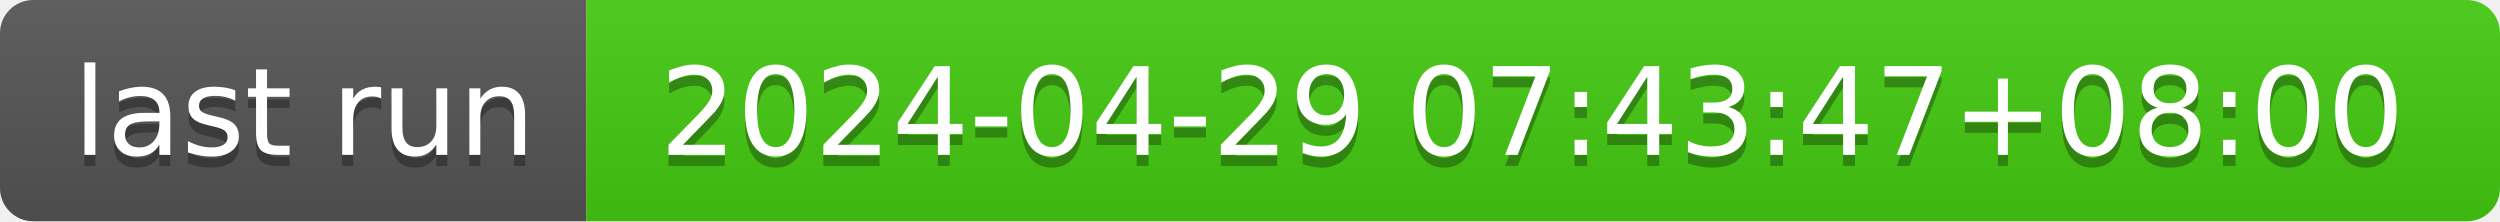
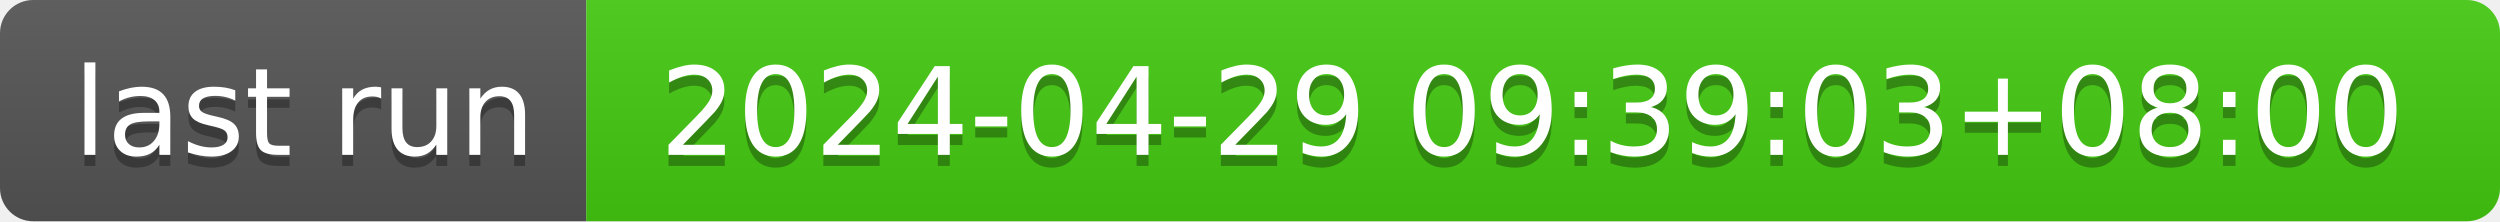
- <svg xmlns="http://www.w3.org/2000/svg" width="226" height="20" role="img" aria-label="last run: 2024-04-29 07:43:47+08:00">
+ <svg xmlns="http://www.w3.org/2000/svg" width="226" height="20" role="img" aria-label="last run: 2024-04-29 09:39:03+08:00">
  <linearGradient id="s" x2="0" y2="100%">
    <stop offset="0" stop-color="#bbb" stop-opacity=".1" />
    <stop offset="1" stop-opacity=".1" />
  </linearGradient>
  <clipPath id="r">
    <rect width="226" height="20" rx="3" fill="#fff" />
  </clipPath>
  <g clip-path="url(#r)">
    <rect width="53" height="20" fill="#555" />
    <rect x="53" width="173" height="20" fill="#4c1" />
    <rect width="226" height="20" fill="url(#s)" />
  </g>
  <g fill="#fff" text-anchor="middle" font-family="Verdana,Geneva,DejaVu Sans,sans-serif" text-rendering="geometricPrecision" font-size="110">
    <text aria-hidden="true" x="275" y="150" fill="#010101" fill-opacity=".3" transform="scale(.1)" textLength="430">last run</text>
    <text x="275" y="140" transform="scale(.1)" fill="#fff" textLength="430">last run</text>
-     <text aria-hidden="true" x="1385" y="150" fill="#010101" fill-opacity=".3" transform="scale(.1)" textLength="1630">2024-04-29 07:43:47+08:00</text>
-     <text x="1385" y="140" transform="scale(.1)" fill="#fff" textLength="1630">2024-04-29 07:43:47+08:00</text>
+     <text aria-hidden="true" x="1385" y="150" fill="#010101" fill-opacity=".3" transform="scale(.1)" textLength="1630">2024-04-29 09:39:03+08:00</text>
+     <text x="1385" y="140" transform="scale(.1)" fill="#fff" textLength="1630">2024-04-29 09:39:03+08:00</text>
  </g>
</svg>
